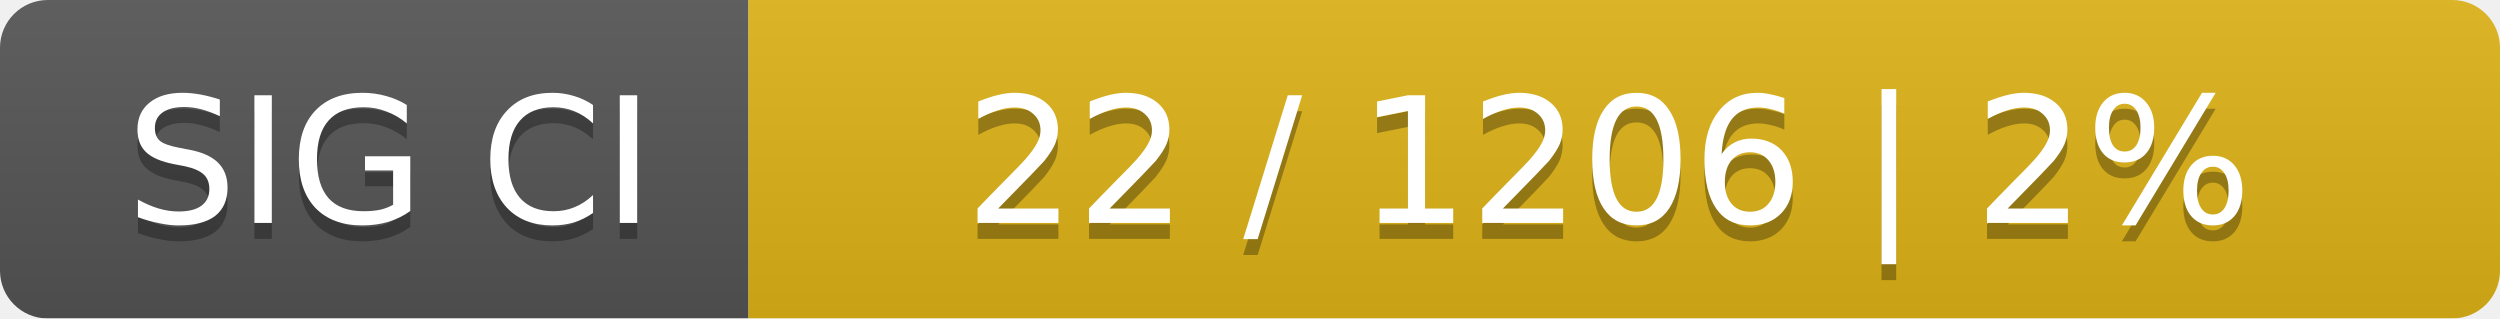
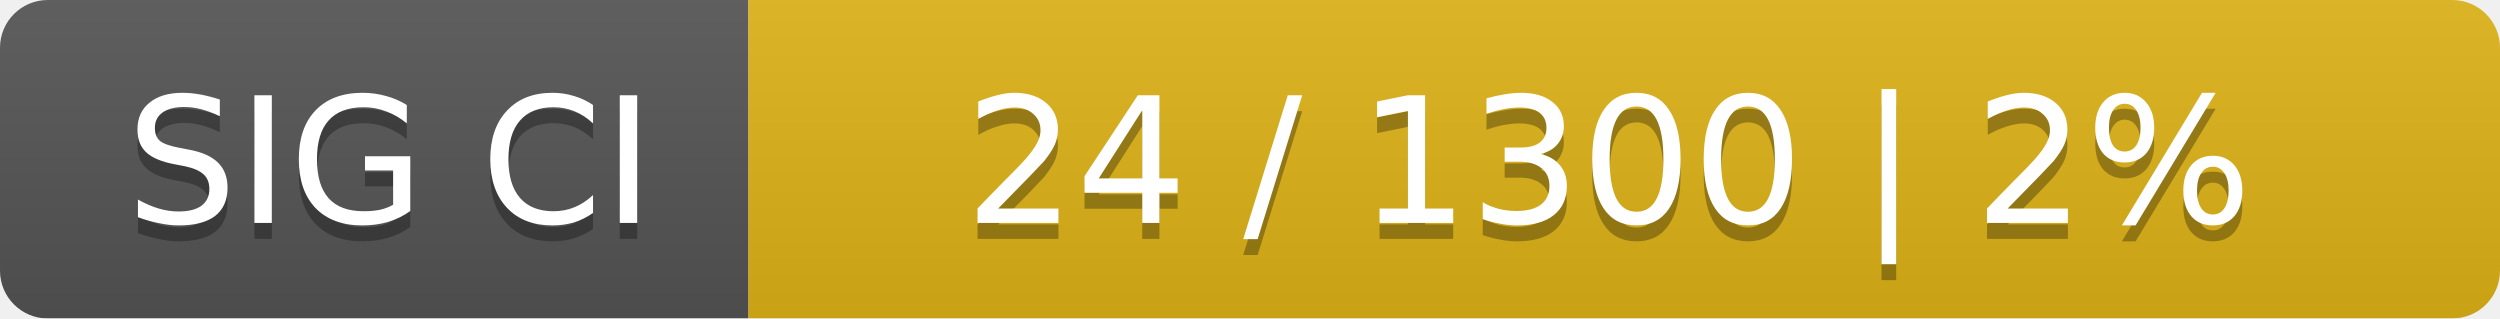
<svg xmlns="http://www.w3.org/2000/svg" width="157" height="20">
  <linearGradient id="smooth" x2="0" y2="100%">
    <stop offset="0" stop-color="#bbb" stop-opacity=".1" />
    <stop offset="1" stop-opacity=".1" />
  </linearGradient>
  <mask id="round">
    <rect width="157" height="20" rx="3" fill="#fff" />
  </mask>
  <g mask="url(#round)">
    <rect width="47" height="20" fill="#555" />
    <rect x="47" width="110" height="20" fill="#dfb317" />
    <rect width="157" height="20" fill="url(#smooth)" />
  </g>
  <g fill="#fff" text-anchor="middle" font-family="DejaVu Sans,Verdana,Geneva,sans-serif" font-size="11">
    <text x="24.5" y="15" fill="#010101" fill-opacity=".3">SIG CI</text>
    <text x="24.5" y="14">SIG CI</text>
-     <text x="101" y="15" fill="#010101" fill-opacity=".3">22 / 1206    |    2%</text>
-     <text x="101" y="14">22 / 1206    |    2%</text>
+     <text x="101" y="15" fill="#010101" fill-opacity=".3">24 / 1300    |    2%</text>
+     <text x="101" y="14">24 / 1300    |    2%</text>
  </g>
</svg>
